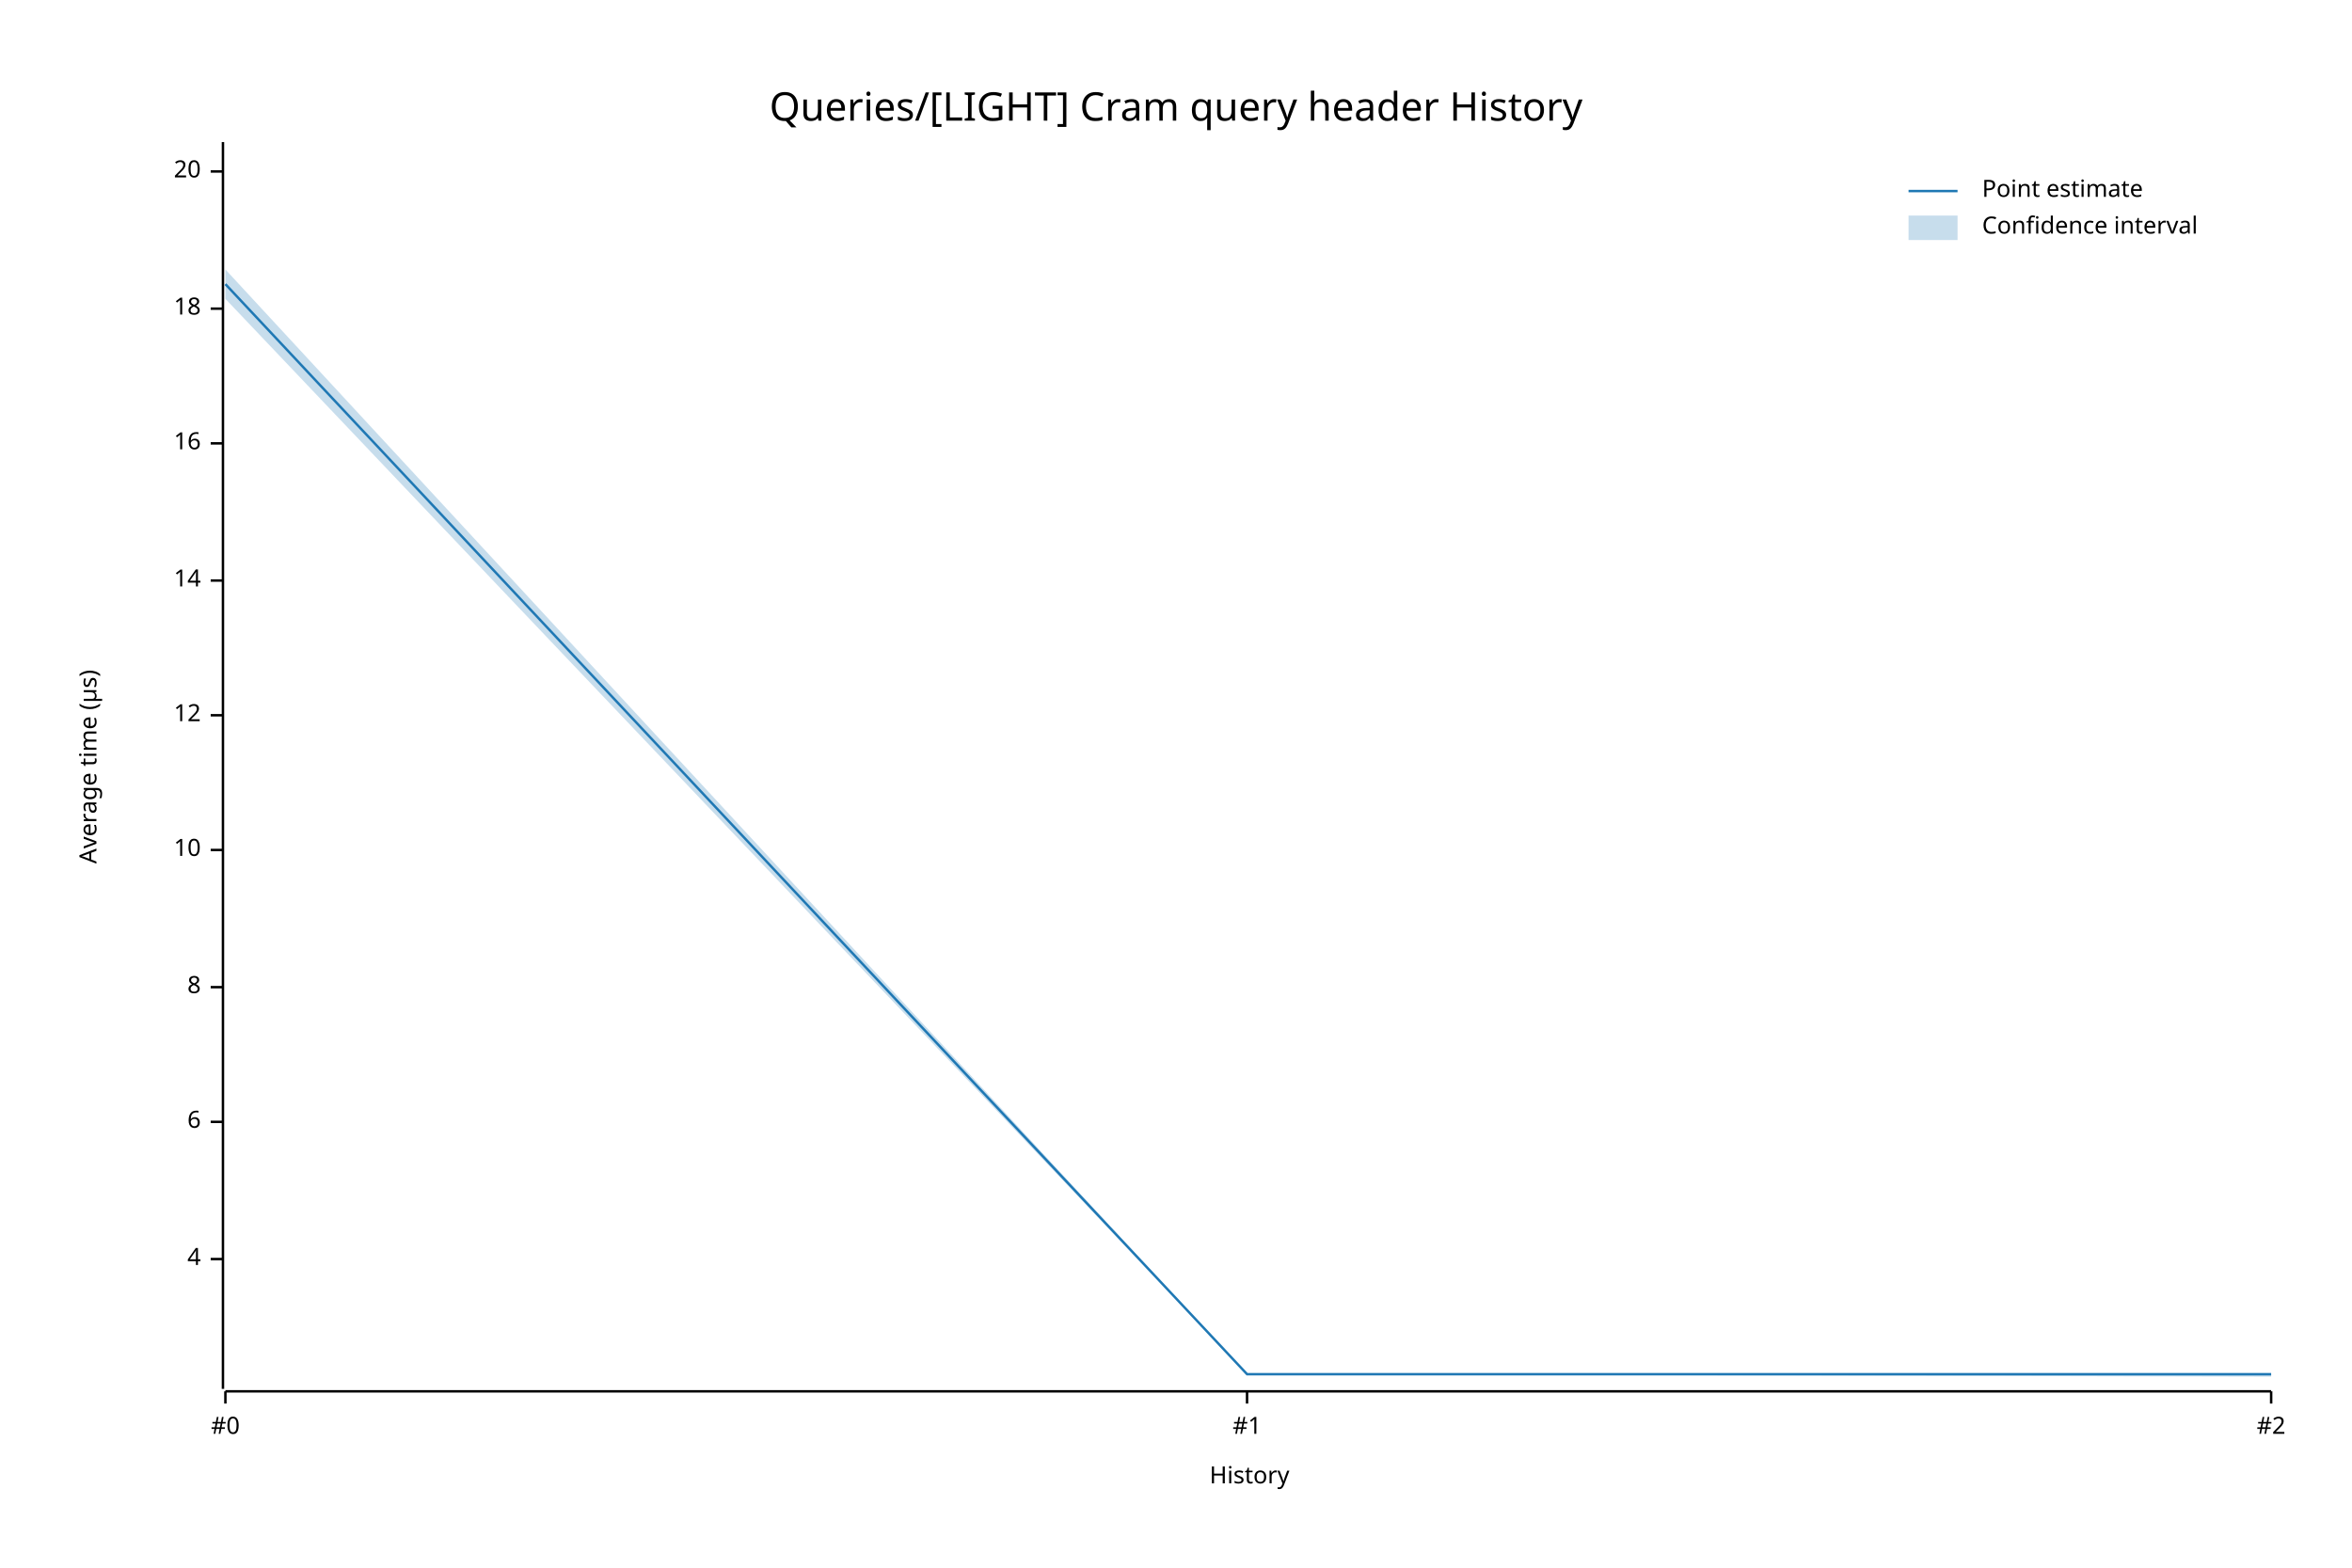
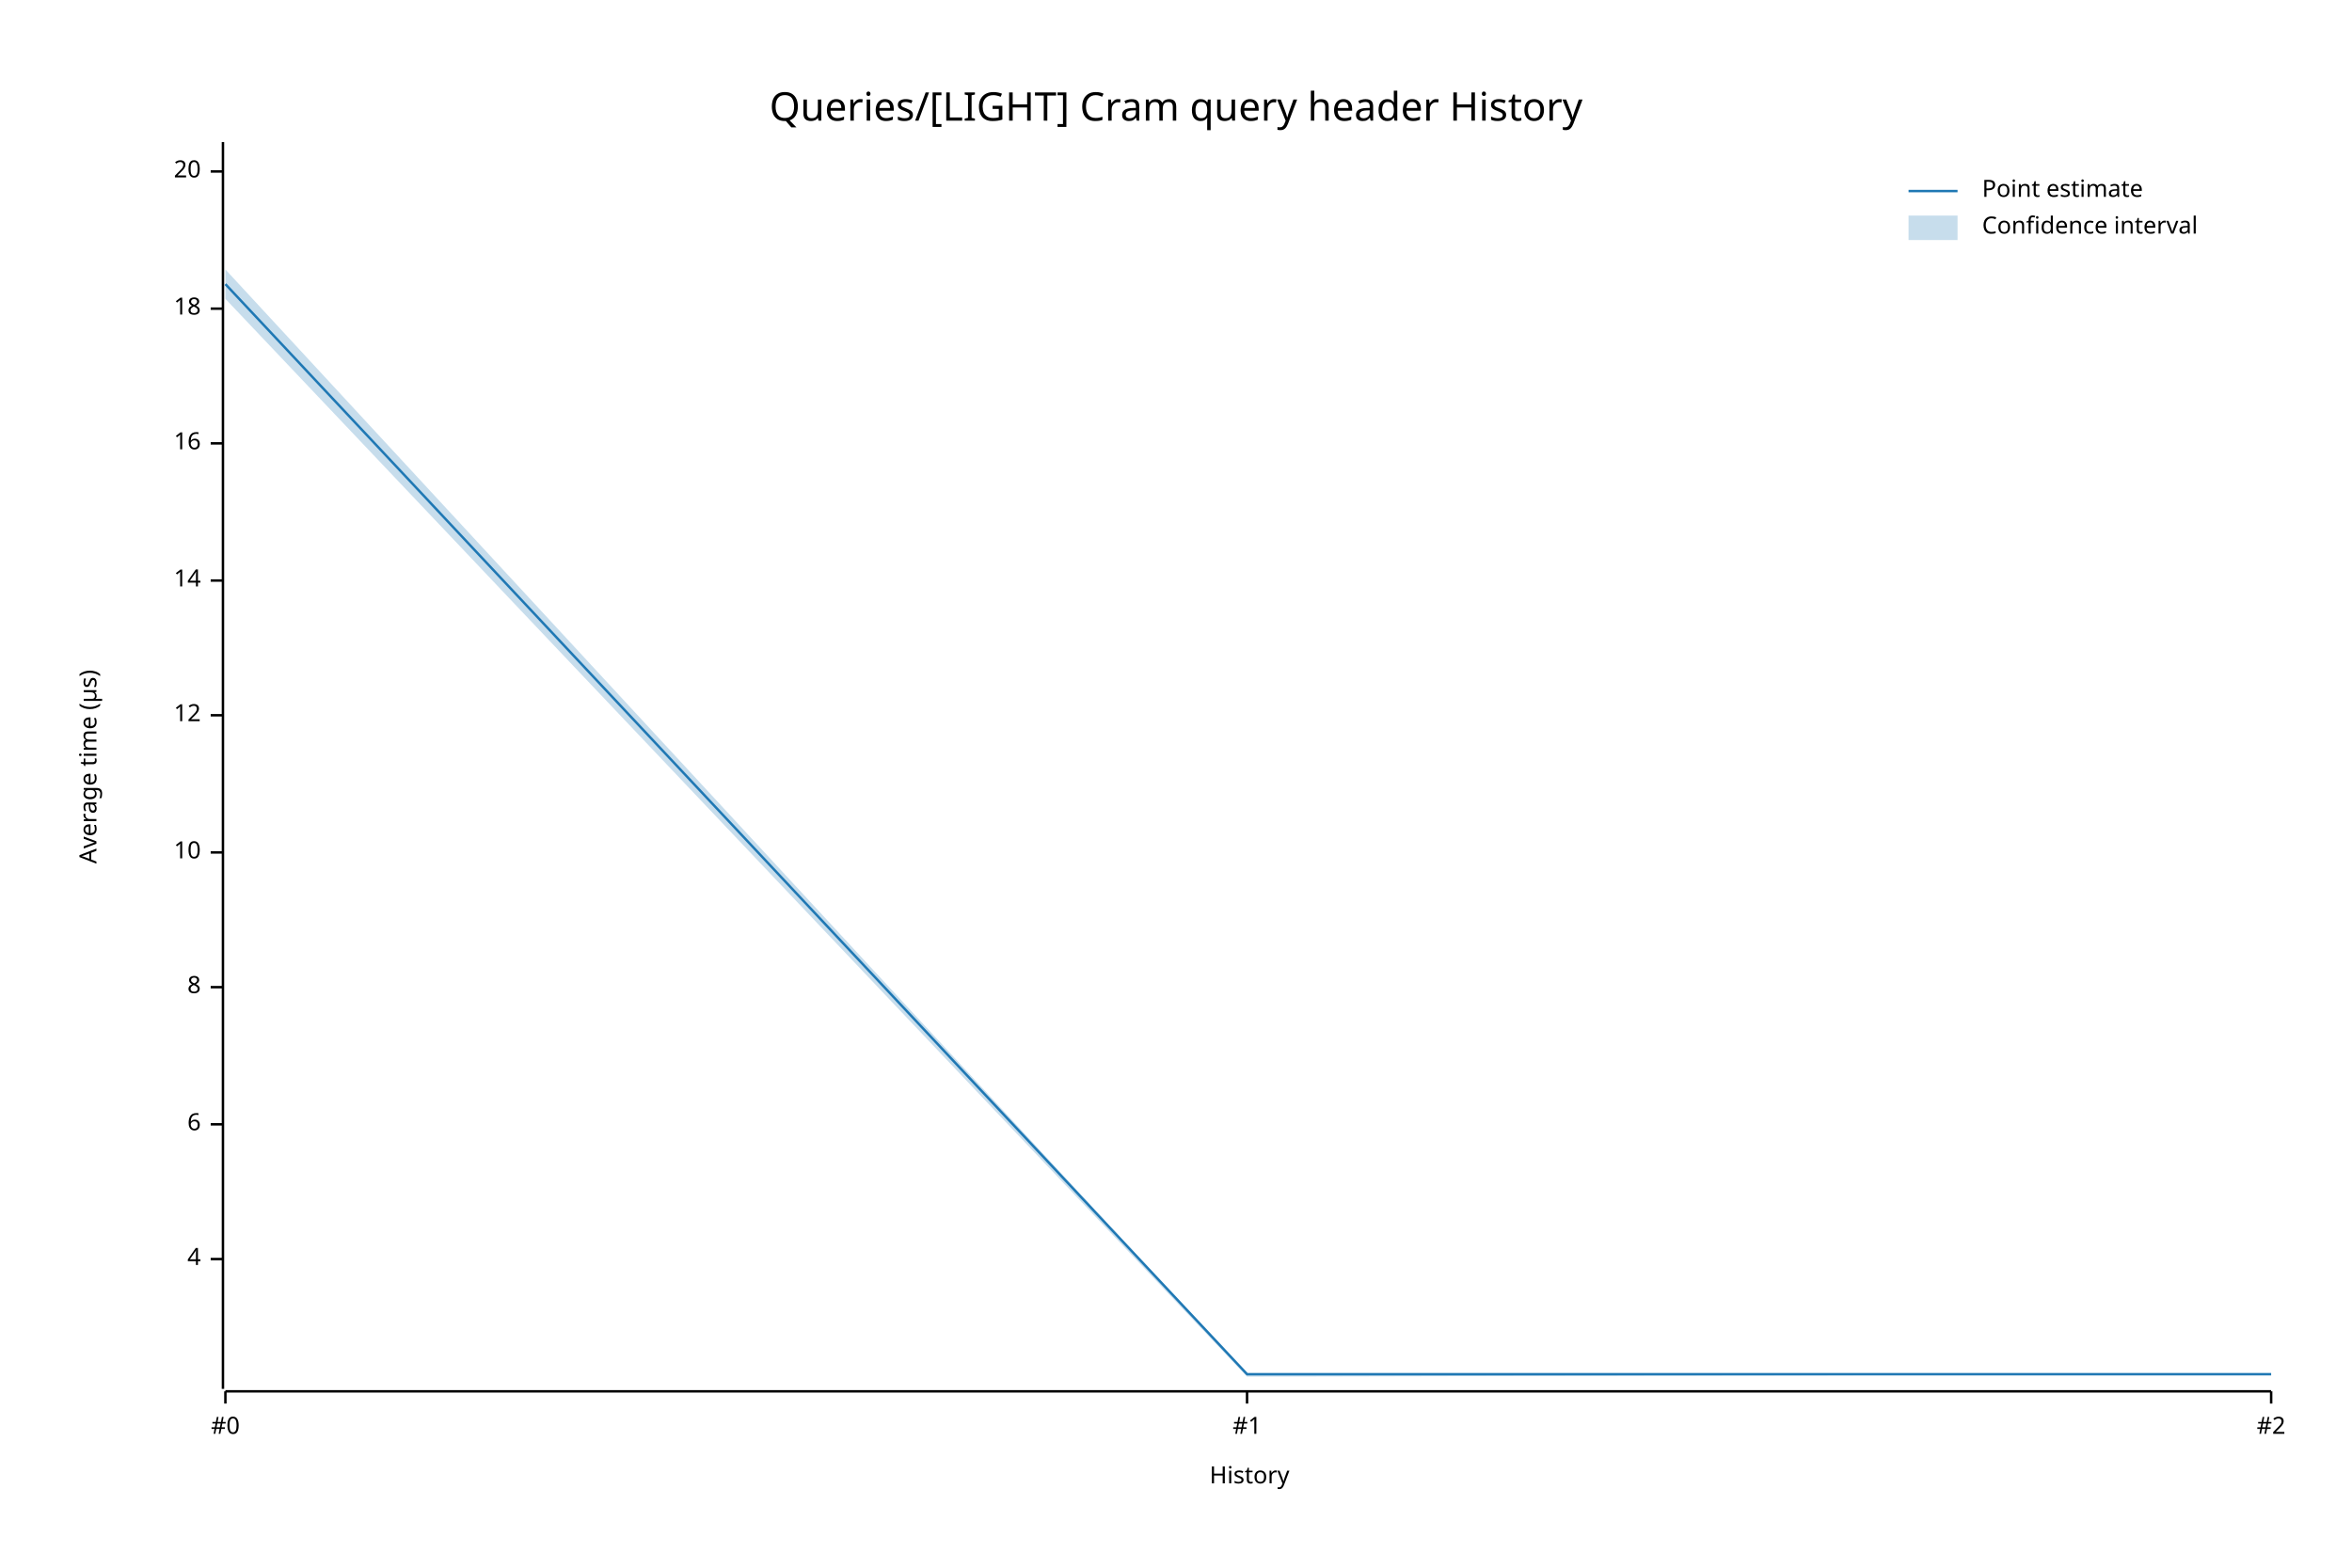
<svg xmlns="http://www.w3.org/2000/svg" width="960" height="640" viewBox="0 0 960 640">
  <text x="480" y="37" dy="0.76em" text-anchor="middle" font-family="sans-serif" font-size="16.129" opacity="1" fill="#000000">
Queries/[LIGHT] Cram query header History
</text>
  <text x="32" y="313" dy="0.76em" text-anchor="middle" font-family="sans-serif" font-size="9.677" opacity="1" fill="#000000" transform="rotate(270, 32, 313)">
Average time (µs)
</text>
  <text x="510" y="608" dy="-0.5ex" text-anchor="middle" font-family="sans-serif" font-size="9.677" opacity="1" fill="#000000">
History
</text>
  <polyline fill="none" opacity="1" stroke="#000000" stroke-width="1" points="91,58 91,567 " />
  <text x="82" y="514" dy="0.5ex" text-anchor="end" font-family="sans-serif" font-size="9.677" opacity="1" fill="#000000">
4
</text>
  <polyline fill="none" opacity="1" stroke="#000000" stroke-width="1" points="86,514 91,514 " />
-   <text x="82" y="458" dy="0.5ex" text-anchor="end" font-family="sans-serif" font-size="9.677" opacity="1" fill="#000000">
+   <text x="82" y="459" dy="0.5ex" text-anchor="end" font-family="sans-serif" font-size="9.677" opacity="1" fill="#000000">
6
</text>
-   <polyline fill="none" opacity="1" stroke="#000000" stroke-width="1" points="86,458 91,458 " />
+   <polyline fill="none" opacity="1" stroke="#000000" stroke-width="1" points="86,459 91,459 " />
  <text x="82" y="403" dy="0.5ex" text-anchor="end" font-family="sans-serif" font-size="9.677" opacity="1" fill="#000000">
8
</text>
  <polyline fill="none" opacity="1" stroke="#000000" stroke-width="1" points="86,403 91,403 " />
-   <text x="82" y="347" dy="0.5ex" text-anchor="end" font-family="sans-serif" font-size="9.677" opacity="1" fill="#000000">
+   <text x="82" y="348" dy="0.5ex" text-anchor="end" font-family="sans-serif" font-size="9.677" opacity="1" fill="#000000">
10
</text>
-   <polyline fill="none" opacity="1" stroke="#000000" stroke-width="1" points="86,347 91,347 " />
+   <polyline fill="none" opacity="1" stroke="#000000" stroke-width="1" points="86,348 91,348 " />
  <text x="82" y="292" dy="0.5ex" text-anchor="end" font-family="sans-serif" font-size="9.677" opacity="1" fill="#000000">
12
</text>
  <polyline fill="none" opacity="1" stroke="#000000" stroke-width="1" points="86,292 91,292 " />
  <text x="82" y="237" dy="0.5ex" text-anchor="end" font-family="sans-serif" font-size="9.677" opacity="1" fill="#000000">
14
</text>
  <polyline fill="none" opacity="1" stroke="#000000" stroke-width="1" points="86,237 91,237 " />
  <text x="82" y="181" dy="0.5ex" text-anchor="end" font-family="sans-serif" font-size="9.677" opacity="1" fill="#000000">
16
</text>
  <polyline fill="none" opacity="1" stroke="#000000" stroke-width="1" points="86,181 91,181 " />
  <text x="82" y="126" dy="0.5ex" text-anchor="end" font-family="sans-serif" font-size="9.677" opacity="1" fill="#000000">
18
</text>
  <polyline fill="none" opacity="1" stroke="#000000" stroke-width="1" points="86,126 91,126 " />
  <text x="82" y="70" dy="0.5ex" text-anchor="end" font-family="sans-serif" font-size="9.677" opacity="1" fill="#000000">
20
</text>
  <polyline fill="none" opacity="1" stroke="#000000" stroke-width="1" points="86,70 91,70 " />
  <polyline fill="none" opacity="1" stroke="#000000" stroke-width="1" points="92,568 927,568 " />
  <text x="92" y="578" dy="0.76em" text-anchor="middle" font-family="sans-serif" font-size="9.677" opacity="1" fill="#000000">
#0
</text>
  <polyline fill="none" opacity="1" stroke="#000000" stroke-width="1" points="92,568 92,573 " />
  <text x="509" y="578" dy="0.76em" text-anchor="middle" font-family="sans-serif" font-size="9.677" opacity="1" fill="#000000">
#1
</text>
  <polyline fill="none" opacity="1" stroke="#000000" stroke-width="1" points="509,568 509,573 " />
  <text x="927" y="578" dy="0.76em" text-anchor="middle" font-family="sans-serif" font-size="9.677" opacity="1" fill="#000000">
#2
</text>
  <polyline fill="none" opacity="1" stroke="#000000" stroke-width="1" points="927,568 927,573 " />
  <polyline fill="none" opacity="1" stroke="#1F78B4" stroke-width="1" points="92,116 509,561 927,561 " />
-   <polygon opacity="0.25" fill="#1F78B4" points="92,110 509,561 927,561 927,562 509,561 92,122 " />
+   <polygon opacity="0.25" fill="#1F78B4" points="92,110 509,561 927,561 927,561 509,562 92,122 " />
  <text x="809" y="73" dy="0.76em" text-anchor="start" font-family="sans-serif" font-size="9.677" opacity="1" fill="#000000">
Point estimate
</text>
  <text x="809" y="88" dy="0.76em" text-anchor="start" font-family="sans-serif" font-size="9.677" opacity="1" fill="#000000">
Confidence interval
</text>
  <polyline fill="none" opacity="1" stroke="#1F78B4" stroke-width="1" points="779,78 799,78 " />
  <rect x="779" y="88" width="20" height="10" opacity="0.25" fill="#1F78B4" stroke="none" />
</svg>
